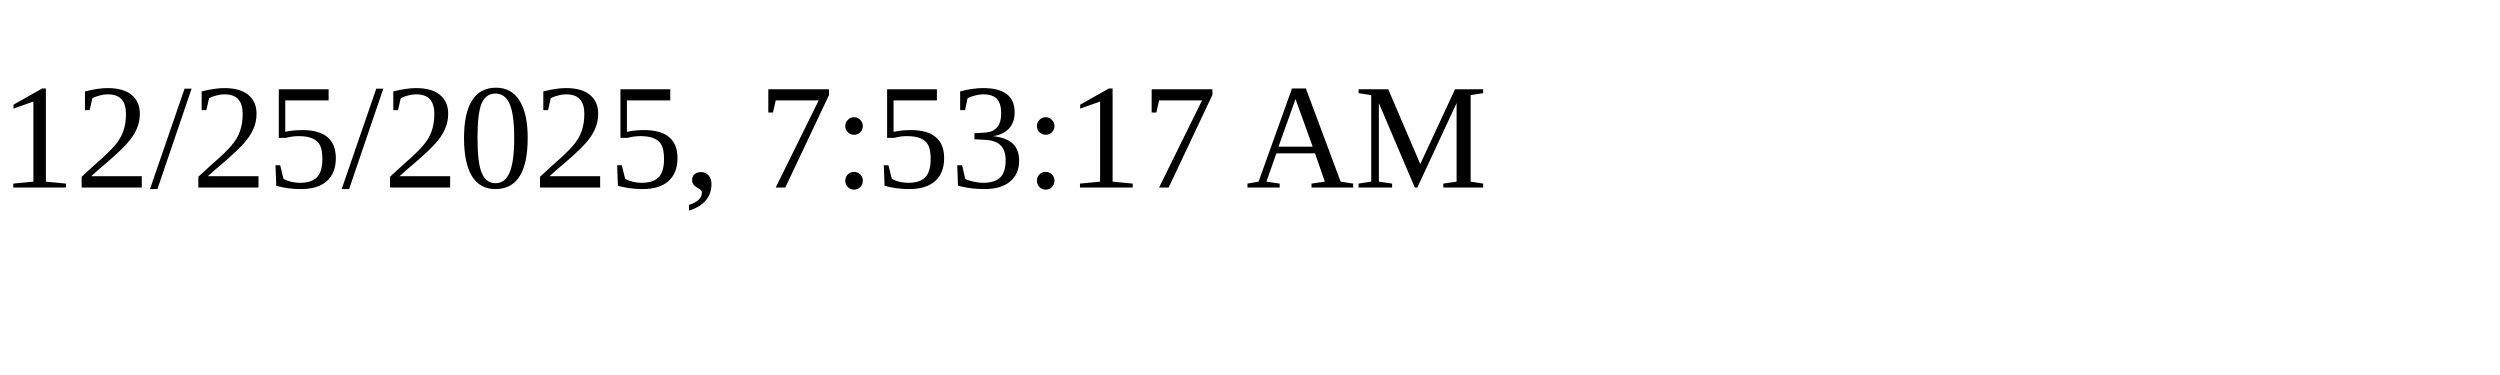
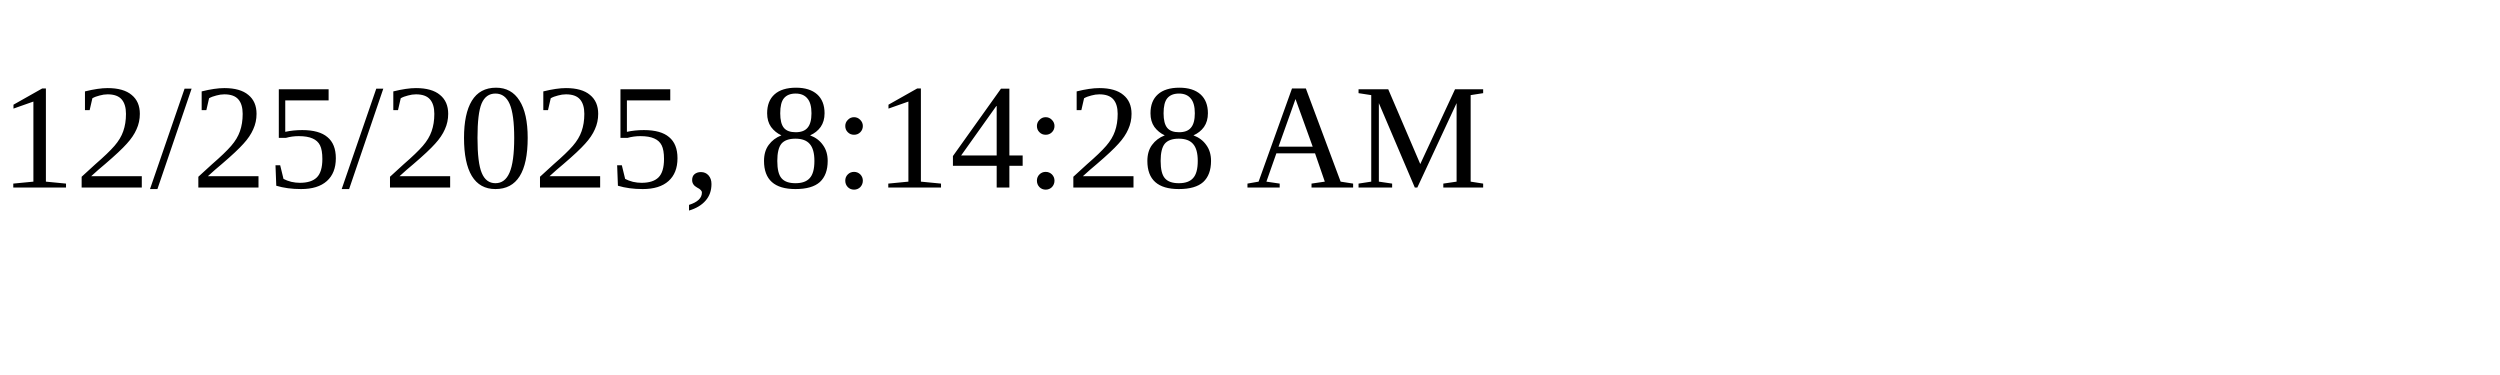
<svg xmlns="http://www.w3.org/2000/svg" height="30" width="200">
-   <text x="0" y="15">12/25/2025, 7:53:17 AM</text>
+   <text x="0" y="15">12/25/2025, 8:14:28 AM</text>
</svg>
